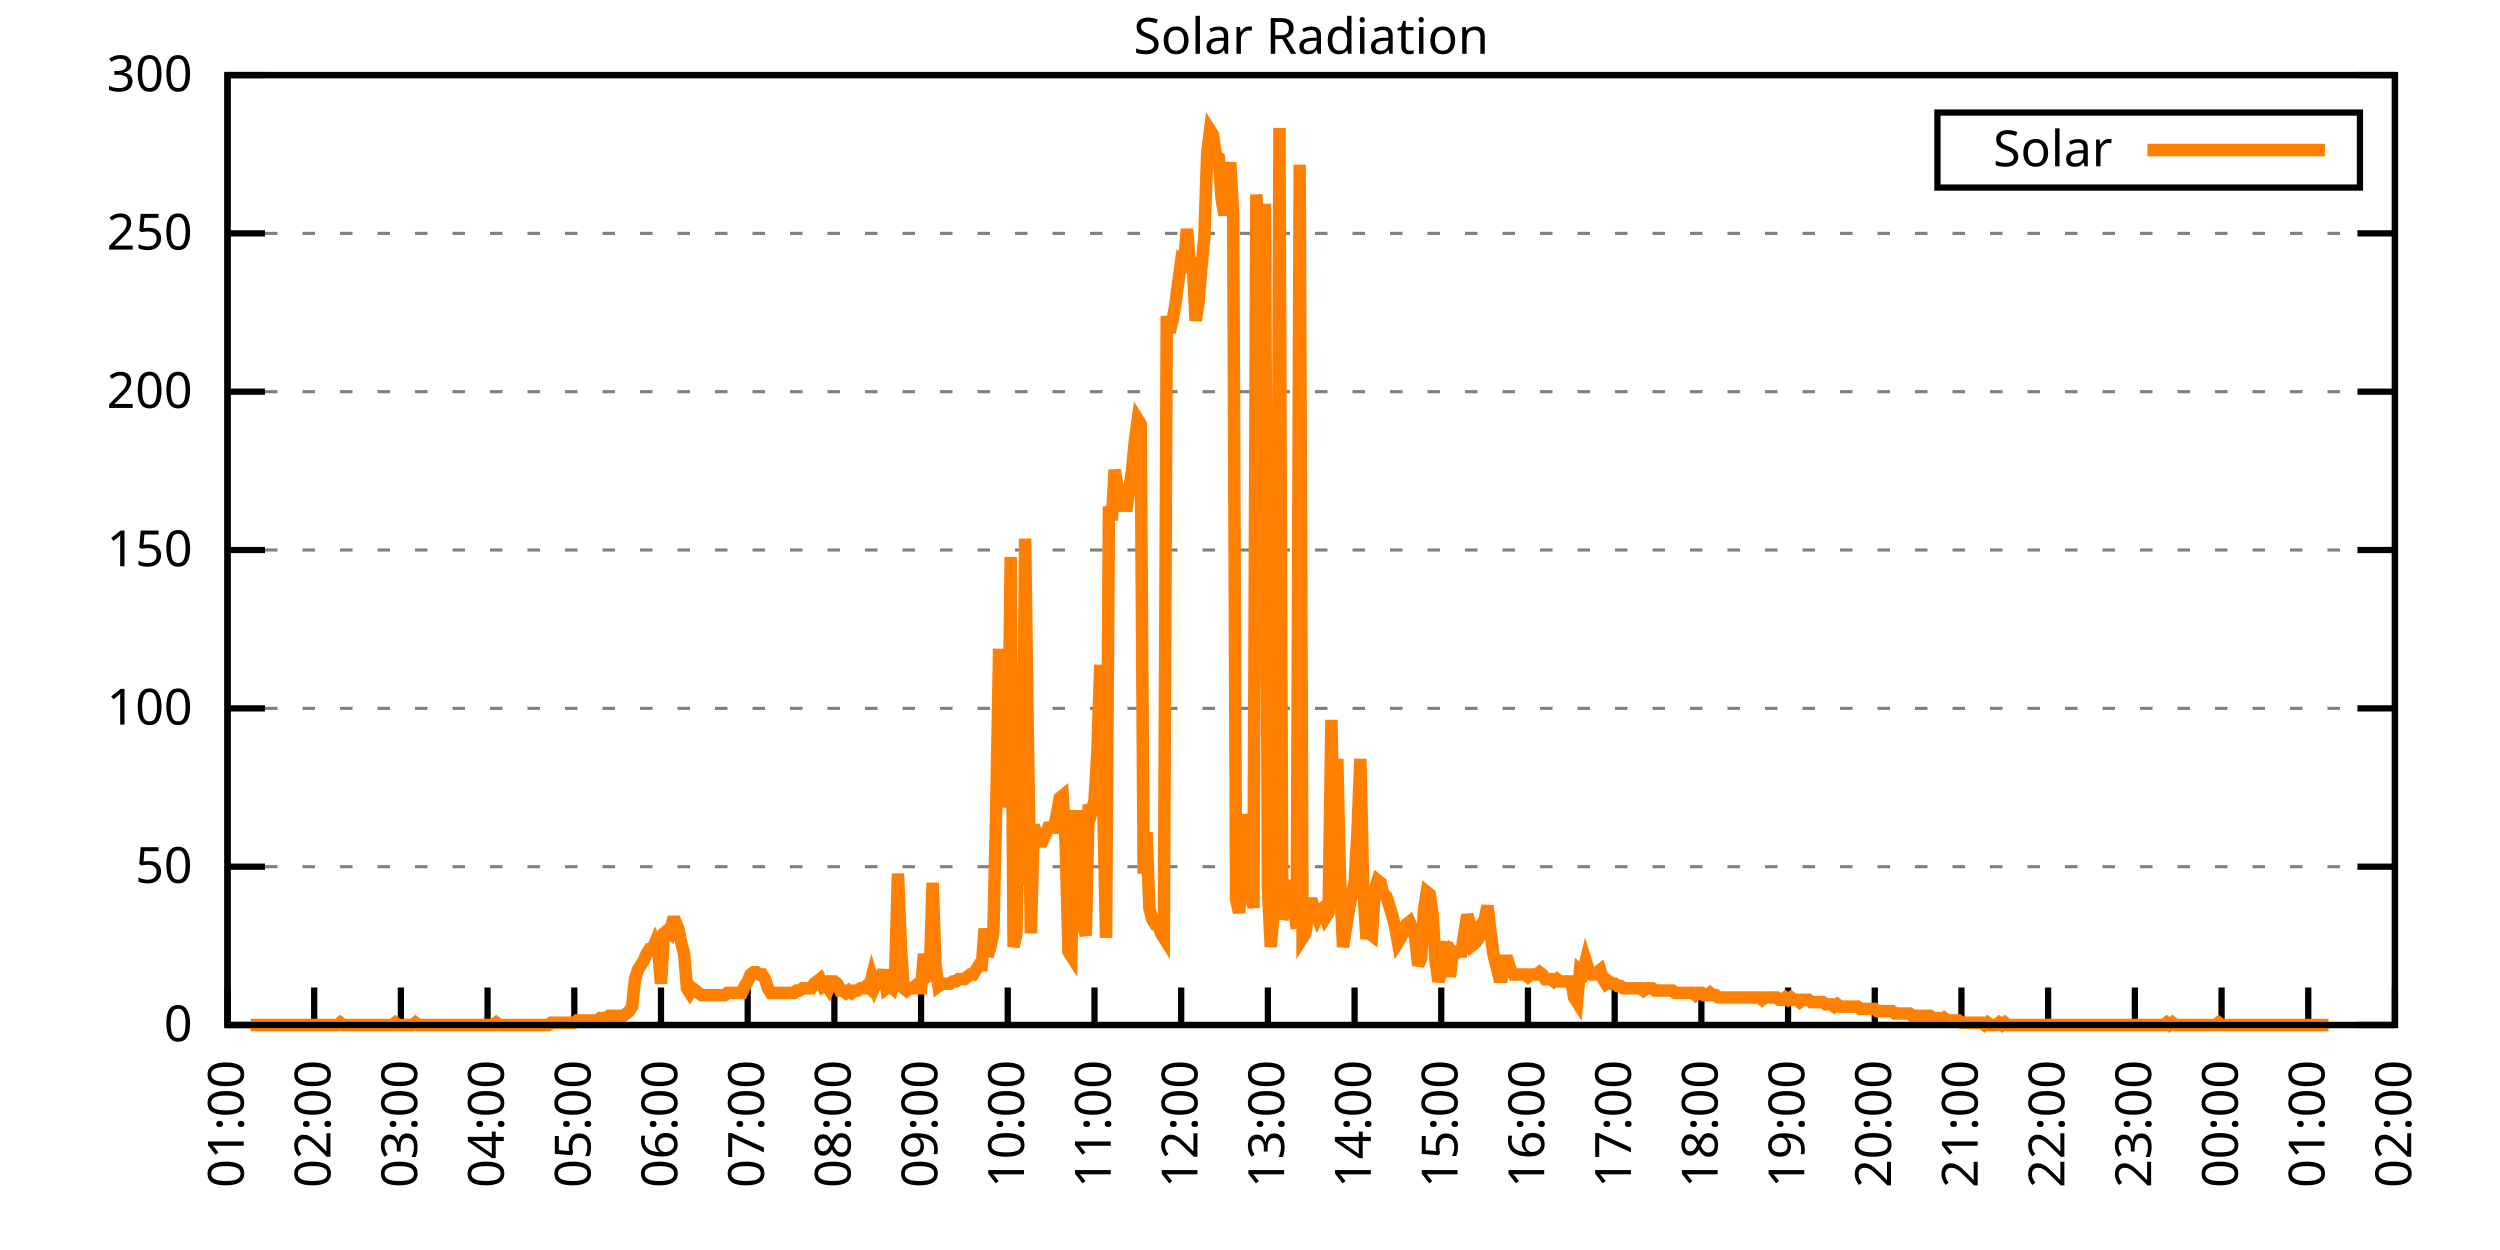
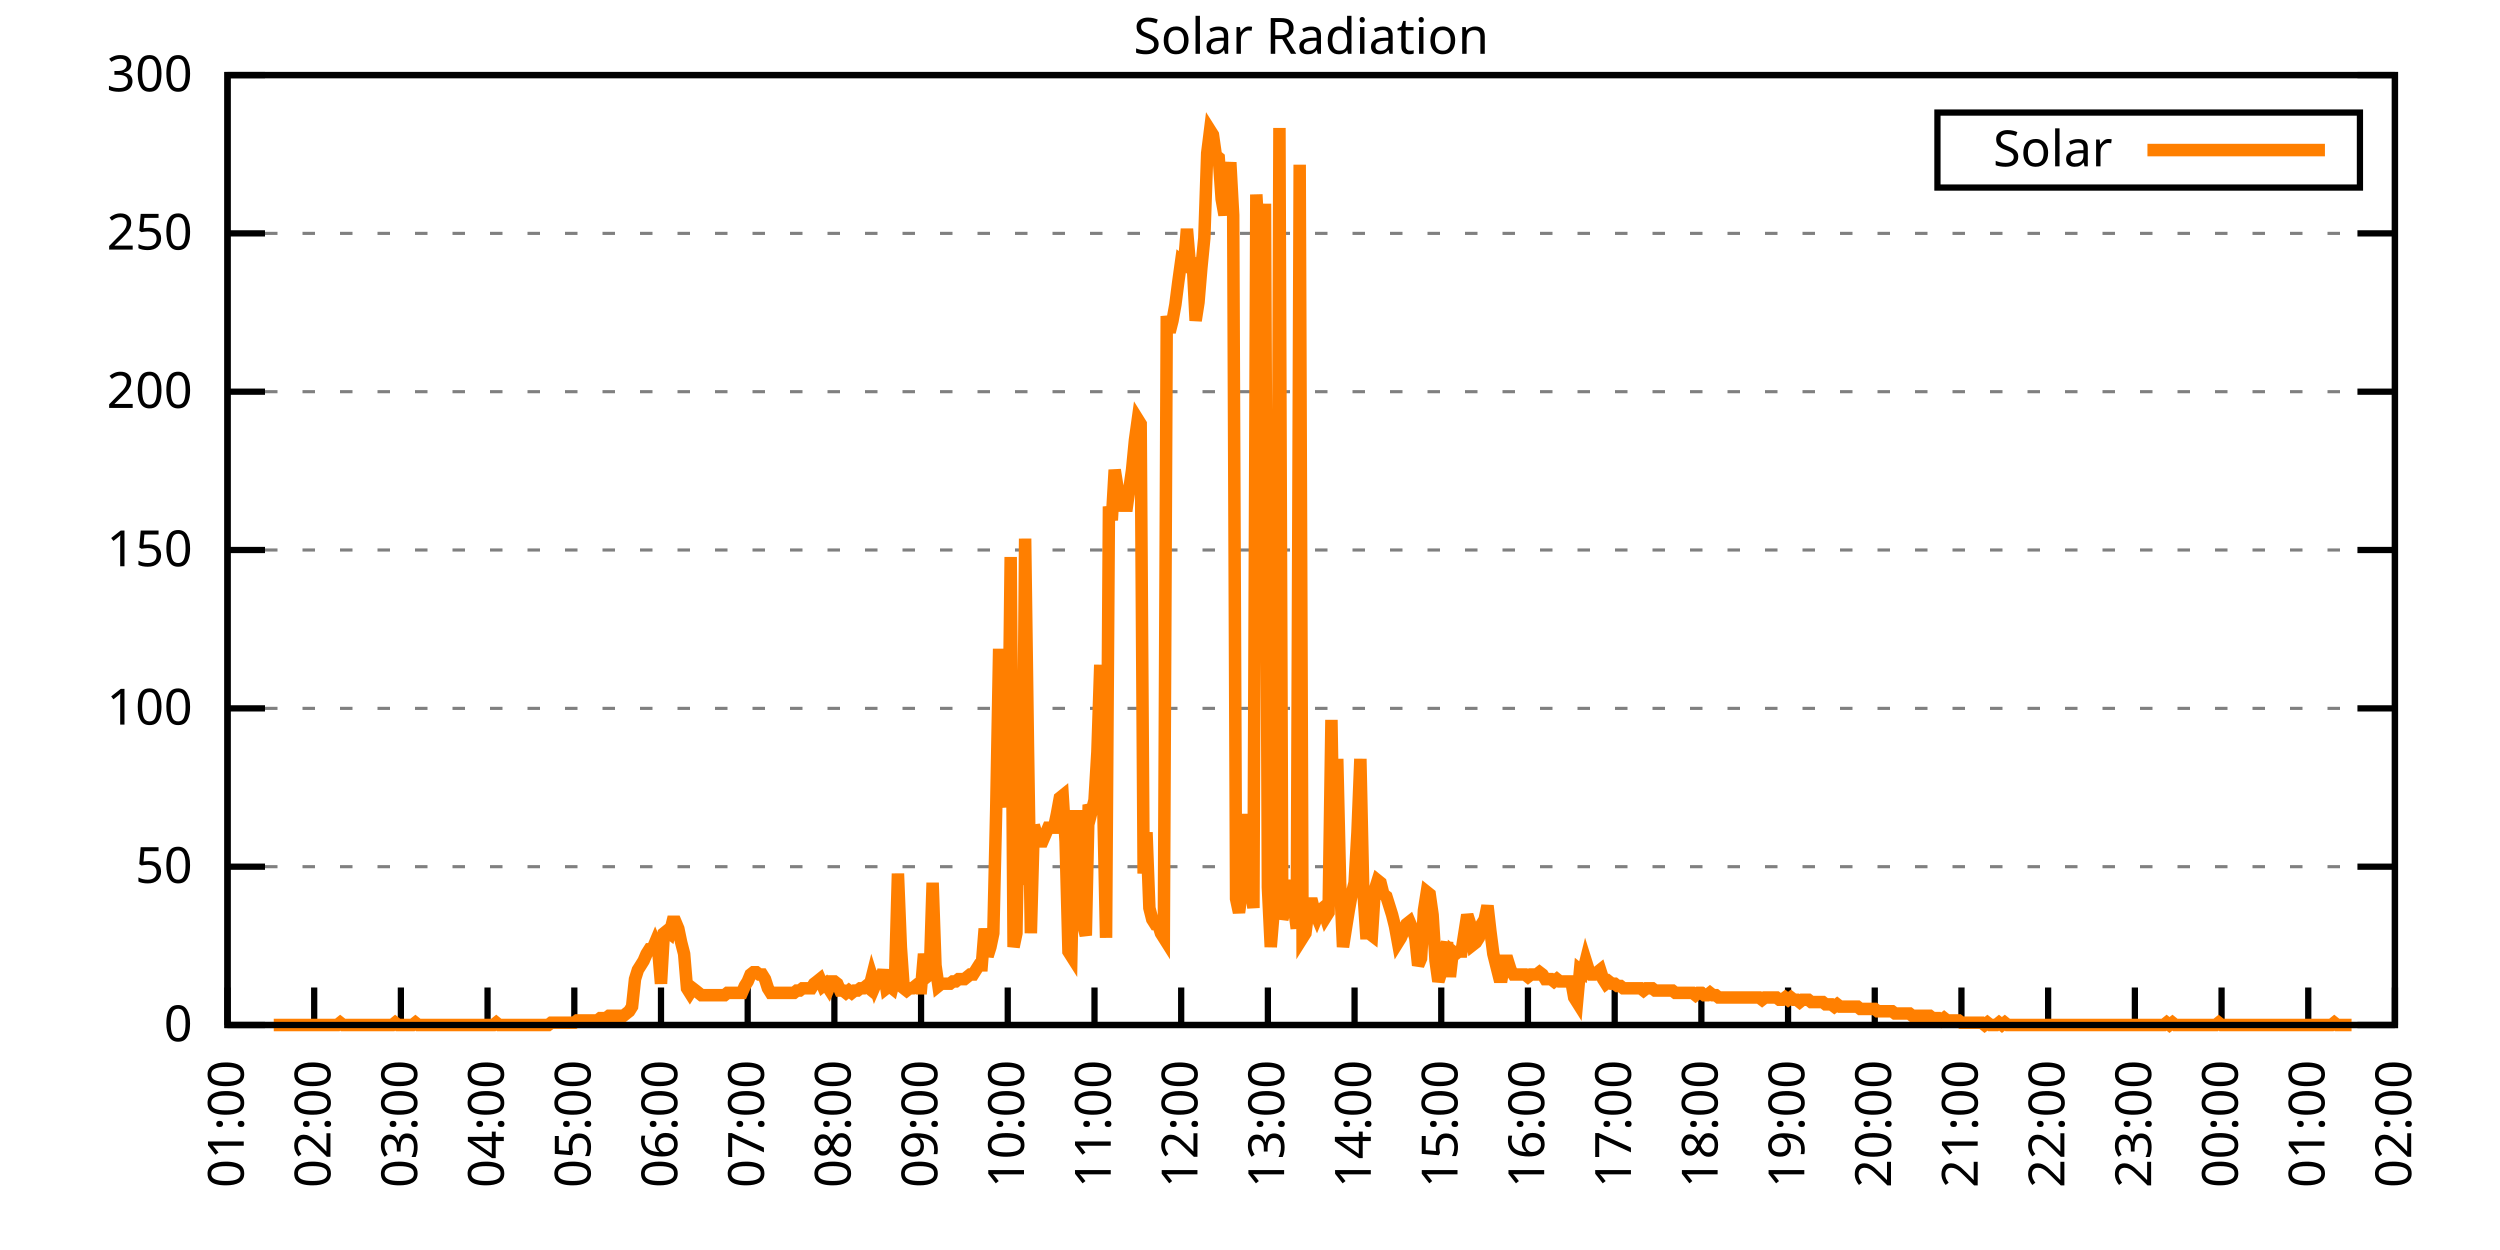
<svg xmlns="http://www.w3.org/2000/svg" xmlns:xlink="http://www.w3.org/1999/xlink" width="400" height="200" viewBox="0 0 400 200">
  <g id="gnuplot_canvas">
    <rect x="0" y="0" width="400" height="200" fill="none" />
    <defs>
      <circle id="gpDot" r="0.5" stroke-width="0.5" stroke="currentColor" />
      <path id="gpPt0" stroke-width="0.333" stroke="currentColor" d="M-1,0 h2 M0,-1 v2" />
      <path id="gpPt1" stroke-width="0.333" stroke="currentColor" d="M-1,-1 L1,1 M1,-1 L-1,1" />
      <path id="gpPt2" stroke-width="0.333" stroke="currentColor" d="M-1,0 L1,0 M0,-1 L0,1 M-1,-1 L1,1 M-1,1 L1,-1" />
      <rect id="gpPt3" stroke-width="0.333" stroke="currentColor" x="-1" y="-1" width="2" height="2" />
      <rect id="gpPt4" stroke-width="0.333" stroke="currentColor" fill="currentColor" x="-1" y="-1" width="2" height="2" />
      <circle id="gpPt5" stroke-width="0.333" stroke="currentColor" cx="0" cy="0" r="1" />
      <use xlink:href="#gpPt5" id="gpPt6" fill="currentColor" stroke="none" />
      <path id="gpPt7" stroke-width="0.333" stroke="currentColor" d="M0,-1.33 L-1.33,0.67 L1.33,0.67 z" />
      <use xlink:href="#gpPt7" id="gpPt8" fill="currentColor" stroke="none" />
      <use xlink:href="#gpPt7" id="gpPt9" stroke="currentColor" transform="rotate(180)" />
      <use xlink:href="#gpPt9" id="gpPt10" fill="currentColor" stroke="none" />
      <use xlink:href="#gpPt3" id="gpPt11" stroke="currentColor" transform="rotate(45)" />
      <use xlink:href="#gpPt11" id="gpPt12" fill="currentColor" stroke="none" />
      <path id="gpPt13" stroke-width="0.333" stroke="currentColor" d="M0,1.330 L1.265,0.411 L0.782,-1.067 L-0.782,-1.076 L-1.265,0.411 z" />
      <use xlink:href="#gpPt13" id="gpPt14" fill="currentColor" stroke="none" />
      <filter id="textbox" filterUnits="objectBoundingBox" x="0" y="0" height="1" width="1">
        <feFlood flood-color="white" flood-opacity="1" result="bgnd" />
        <feComposite in="SourceGraphic" in2="bgnd" operator="atop" />
      </filter>
      <filter id="greybox" filterUnits="objectBoundingBox" x="0" y="0" height="1" width="1">
        <feFlood flood-color="lightgrey" flood-opacity="1" result="grey" />
        <feComposite in="SourceGraphic" in2="grey" operator="atop" />
      </filter>
    </defs>
    <g fill="none" color="white" stroke="currentColor" stroke-width="1.00" stroke-linecap="butt" stroke-linejoin="miter">
</g>
    <g fill="none" color="black" stroke="currentColor" stroke-width="1.00" stroke-linecap="butt" stroke-linejoin="miter">
      <g stroke="none" shape-rendering="crispEdges">
        <polygon fill="rgb(255, 255, 255)" points="36.40,164.00 383.18,164.00 383.18,12.02 36.40,12.02 " />
      </g>
    </g>
    <g fill="none" color="black" stroke="currentColor" stroke-width="1.00" stroke-linecap="butt" stroke-linejoin="miter">
</g>
    <g fill="none" color="black" stroke="black" stroke-width="0.50" stroke-linecap="butt" stroke-linejoin="miter">
</g>
    <g fill="none" color="gray" stroke="currentColor" stroke-width="0.50" stroke-linecap="butt" stroke-linejoin="miter">
      <path stroke="gray" stroke-dasharray="2,4" class="gridline" d="M36.40,164.00 L383.19,164.00  " />
    </g>
    <g fill="none" color="gray" stroke="gray" stroke-width="1.00" stroke-linecap="butt" stroke-linejoin="miter">
</g>
    <g fill="none" color="black" stroke="currentColor" stroke-width="1.00" stroke-linecap="butt" stroke-linejoin="miter">
      <path stroke="black" d="M36.40,164.00 L42.40,164.00 M383.19,164.00 L377.19,164.00  " />
      <g transform="translate(30.80,166.60)" stroke="none" fill="black" font-family="Sans" font-size="8.00" text-anchor="end">
        <text>
          <tspan font-family="Sans"> 0</tspan>
        </text>
      </g>
    </g>
    <g fill="none" color="black" stroke="currentColor" stroke-width="1.00" stroke-linecap="butt" stroke-linejoin="miter">
</g>
    <g fill="none" color="black" stroke="black" stroke-width="0.50" stroke-linecap="butt" stroke-linejoin="miter">
</g>
    <g fill="none" color="gray" stroke="currentColor" stroke-width="0.50" stroke-linecap="butt" stroke-linejoin="miter">
      <path stroke="gray" stroke-dasharray="2,4" class="gridline" d="M36.40,138.67 L383.19,138.67  " />
    </g>
    <g fill="none" color="gray" stroke="gray" stroke-width="1.00" stroke-linecap="butt" stroke-linejoin="miter">
</g>
    <g fill="none" color="black" stroke="currentColor" stroke-width="1.00" stroke-linecap="butt" stroke-linejoin="miter">
      <path stroke="black" d="M36.40,138.67 L42.40,138.67 M383.19,138.67 L377.19,138.67  " />
      <g transform="translate(30.80,141.27)" stroke="none" fill="black" font-family="Sans" font-size="8.00" text-anchor="end">
        <text>
          <tspan font-family="Sans"> 50</tspan>
        </text>
      </g>
    </g>
    <g fill="none" color="black" stroke="currentColor" stroke-width="1.00" stroke-linecap="butt" stroke-linejoin="miter">
</g>
    <g fill="none" color="black" stroke="black" stroke-width="0.50" stroke-linecap="butt" stroke-linejoin="miter">
</g>
    <g fill="none" color="gray" stroke="currentColor" stroke-width="0.50" stroke-linecap="butt" stroke-linejoin="miter">
      <path stroke="gray" stroke-dasharray="2,4" class="gridline" d="M36.40,113.34 L383.19,113.34  " />
    </g>
    <g fill="none" color="gray" stroke="gray" stroke-width="1.00" stroke-linecap="butt" stroke-linejoin="miter">
</g>
    <g fill="none" color="black" stroke="currentColor" stroke-width="1.00" stroke-linecap="butt" stroke-linejoin="miter">
      <path stroke="black" d="M36.40,113.34 L42.40,113.34 M383.19,113.34 L377.19,113.34  " />
      <g transform="translate(30.80,115.94)" stroke="none" fill="black" font-family="Sans" font-size="8.00" text-anchor="end">
        <text>
          <tspan font-family="Sans"> 100</tspan>
        </text>
      </g>
    </g>
    <g fill="none" color="black" stroke="currentColor" stroke-width="1.00" stroke-linecap="butt" stroke-linejoin="miter">
</g>
    <g fill="none" color="black" stroke="black" stroke-width="0.50" stroke-linecap="butt" stroke-linejoin="miter">
</g>
    <g fill="none" color="gray" stroke="currentColor" stroke-width="0.50" stroke-linecap="butt" stroke-linejoin="miter">
      <path stroke="gray" stroke-dasharray="2,4" class="gridline" d="M36.40,88.00 L383.19,88.00  " />
    </g>
    <g fill="none" color="gray" stroke="gray" stroke-width="1.00" stroke-linecap="butt" stroke-linejoin="miter">
</g>
    <g fill="none" color="black" stroke="currentColor" stroke-width="1.00" stroke-linecap="butt" stroke-linejoin="miter">
      <path stroke="black" d="M36.40,88.00 L42.40,88.00 M383.19,88.00 L377.19,88.00  " />
      <g transform="translate(30.80,90.60)" stroke="none" fill="black" font-family="Sans" font-size="8.00" text-anchor="end">
        <text>
          <tspan font-family="Sans"> 150</tspan>
        </text>
      </g>
    </g>
    <g fill="none" color="black" stroke="currentColor" stroke-width="1.00" stroke-linecap="butt" stroke-linejoin="miter">
</g>
    <g fill="none" color="black" stroke="black" stroke-width="0.50" stroke-linecap="butt" stroke-linejoin="miter">
</g>
    <g fill="none" color="gray" stroke="currentColor" stroke-width="0.50" stroke-linecap="butt" stroke-linejoin="miter">
      <path stroke="gray" stroke-dasharray="2,4" class="gridline" d="M36.40,62.67 L383.19,62.67  " />
    </g>
    <g fill="none" color="gray" stroke="gray" stroke-width="1.00" stroke-linecap="butt" stroke-linejoin="miter">
</g>
    <g fill="none" color="black" stroke="currentColor" stroke-width="1.00" stroke-linecap="butt" stroke-linejoin="miter">
      <path stroke="black" d="M36.40,62.67 L42.40,62.67 M383.19,62.67 L377.19,62.67  " />
      <g transform="translate(30.80,65.27)" stroke="none" fill="black" font-family="Sans" font-size="8.00" text-anchor="end">
        <text>
          <tspan font-family="Sans"> 200</tspan>
        </text>
      </g>
    </g>
    <g fill="none" color="black" stroke="currentColor" stroke-width="1.00" stroke-linecap="butt" stroke-linejoin="miter">
</g>
    <g fill="none" color="black" stroke="black" stroke-width="0.50" stroke-linecap="butt" stroke-linejoin="miter">
</g>
    <g fill="none" color="gray" stroke="currentColor" stroke-width="0.50" stroke-linecap="butt" stroke-linejoin="miter">
      <path stroke="gray" stroke-dasharray="2,4" class="gridline" d="M36.40,37.34 L383.19,37.34  " />
    </g>
    <g fill="none" color="gray" stroke="gray" stroke-width="1.00" stroke-linecap="butt" stroke-linejoin="miter">
</g>
    <g fill="none" color="black" stroke="currentColor" stroke-width="1.00" stroke-linecap="butt" stroke-linejoin="miter">
      <path stroke="black" d="M36.40,37.34 L42.40,37.34 M383.19,37.34 L377.19,37.34  " />
      <g transform="translate(30.80,39.94)" stroke="none" fill="black" font-family="Sans" font-size="8.00" text-anchor="end">
        <text>
          <tspan font-family="Sans"> 250</tspan>
        </text>
      </g>
    </g>
    <g fill="none" color="black" stroke="currentColor" stroke-width="1.00" stroke-linecap="butt" stroke-linejoin="miter">
</g>
    <g fill="none" color="black" stroke="black" stroke-width="0.50" stroke-linecap="butt" stroke-linejoin="miter">
</g>
    <g fill="none" color="gray" stroke="currentColor" stroke-width="0.50" stroke-linecap="butt" stroke-linejoin="miter">
      <path stroke="gray" stroke-dasharray="2,4" class="gridline" d="M36.40,12.01 L383.19,12.01  " />
    </g>
    <g fill="none" color="gray" stroke="gray" stroke-width="1.00" stroke-linecap="butt" stroke-linejoin="miter">
</g>
    <g fill="none" color="black" stroke="currentColor" stroke-width="1.00" stroke-linecap="butt" stroke-linejoin="miter">
      <path stroke="black" d="M36.40,12.01 L42.40,12.01 M383.19,12.01 L377.19,12.01  " />
      <g transform="translate(30.80,14.61)" stroke="none" fill="black" font-family="Sans" font-size="8.00" text-anchor="end">
        <text>
          <tspan font-family="Sans"> 300</tspan>
        </text>
      </g>
    </g>
    <g fill="none" color="black" stroke="currentColor" stroke-width="1.00" stroke-linecap="butt" stroke-linejoin="miter">
      <path stroke="black" d="M36.40,164.00 L36.40,158.00  " />
      <g transform="translate(39.00,169.60) rotate(270.00)" stroke="none" fill="black" font-family="Sans" font-size="8.00" text-anchor="end">
        <text>
          <tspan font-family="Sans">01:00</tspan>
        </text>
      </g>
    </g>
    <g fill="none" color="black" stroke="currentColor" stroke-width="1.00" stroke-linecap="butt" stroke-linejoin="miter">
      <path stroke="black" d="M50.27,164.00 L50.27,158.00  " />
      <g transform="translate(52.87,169.60) rotate(270.00)" stroke="none" fill="black" font-family="Sans" font-size="8.00" text-anchor="end">
        <text>
          <tspan font-family="Sans">02:00</tspan>
        </text>
      </g>
    </g>
    <g fill="none" color="black" stroke="currentColor" stroke-width="1.00" stroke-linecap="butt" stroke-linejoin="miter">
      <path stroke="black" d="M64.14,164.00 L64.14,158.00  " />
      <g transform="translate(66.74,169.60) rotate(270.00)" stroke="none" fill="black" font-family="Sans" font-size="8.00" text-anchor="end">
        <text>
          <tspan font-family="Sans">03:00</tspan>
        </text>
      </g>
    </g>
    <g fill="none" color="black" stroke="currentColor" stroke-width="1.00" stroke-linecap="butt" stroke-linejoin="miter">
      <path stroke="black" d="M78.01,164.00 L78.01,158.00  " />
      <g transform="translate(80.61,169.60) rotate(270.00)" stroke="none" fill="black" font-family="Sans" font-size="8.00" text-anchor="end">
        <text>
          <tspan font-family="Sans">04:00</tspan>
        </text>
      </g>
    </g>
    <g fill="none" color="black" stroke="currentColor" stroke-width="1.00" stroke-linecap="butt" stroke-linejoin="miter">
      <path stroke="black" d="M91.89,164.00 L91.89,158.00  " />
      <g transform="translate(94.49,169.60) rotate(270.00)" stroke="none" fill="black" font-family="Sans" font-size="8.00" text-anchor="end">
        <text>
          <tspan font-family="Sans">05:00</tspan>
        </text>
      </g>
    </g>
    <g fill="none" color="black" stroke="currentColor" stroke-width="1.00" stroke-linecap="butt" stroke-linejoin="miter">
      <path stroke="black" d="M105.76,164.00 L105.76,158.00  " />
      <g transform="translate(108.36,169.60) rotate(270.00)" stroke="none" fill="black" font-family="Sans" font-size="8.00" text-anchor="end">
        <text>
          <tspan font-family="Sans">06:00</tspan>
        </text>
      </g>
    </g>
    <g fill="none" color="black" stroke="currentColor" stroke-width="1.00" stroke-linecap="butt" stroke-linejoin="miter">
      <path stroke="black" d="M119.63,164.00 L119.63,158.00  " />
      <g transform="translate(122.23,169.60) rotate(270.00)" stroke="none" fill="black" font-family="Sans" font-size="8.00" text-anchor="end">
        <text>
          <tspan font-family="Sans">07:00</tspan>
        </text>
      </g>
    </g>
    <g fill="none" color="black" stroke="currentColor" stroke-width="1.00" stroke-linecap="butt" stroke-linejoin="miter">
      <path stroke="black" d="M133.50,164.00 L133.50,158.00  " />
      <g transform="translate(136.10,169.60) rotate(270.00)" stroke="none" fill="black" font-family="Sans" font-size="8.00" text-anchor="end">
        <text>
          <tspan font-family="Sans">08:00</tspan>
        </text>
      </g>
    </g>
    <g fill="none" color="black" stroke="currentColor" stroke-width="1.00" stroke-linecap="butt" stroke-linejoin="miter">
      <path stroke="black" d="M147.37,164.00 L147.37,158.00  " />
      <g transform="translate(149.97,169.60) rotate(270.00)" stroke="none" fill="black" font-family="Sans" font-size="8.00" text-anchor="end">
        <text>
          <tspan font-family="Sans">09:00</tspan>
        </text>
      </g>
    </g>
    <g fill="none" color="black" stroke="currentColor" stroke-width="1.00" stroke-linecap="butt" stroke-linejoin="miter">
      <path stroke="black" d="M161.24,164.00 L161.24,158.00  " />
      <g transform="translate(163.84,169.60) rotate(270.00)" stroke="none" fill="black" font-family="Sans" font-size="8.00" text-anchor="end">
        <text>
          <tspan font-family="Sans">10:00</tspan>
        </text>
      </g>
    </g>
    <g fill="none" color="black" stroke="currentColor" stroke-width="1.00" stroke-linecap="butt" stroke-linejoin="miter">
      <path stroke="black" d="M175.12,164.00 L175.12,158.00  " />
      <g transform="translate(177.72,169.60) rotate(270.00)" stroke="none" fill="black" font-family="Sans" font-size="8.00" text-anchor="end">
        <text>
          <tspan font-family="Sans">11:00</tspan>
        </text>
      </g>
    </g>
    <g fill="none" color="black" stroke="currentColor" stroke-width="1.00" stroke-linecap="butt" stroke-linejoin="miter">
      <path stroke="black" d="M188.99,164.00 L188.99,158.00  " />
      <g transform="translate(191.59,169.60) rotate(270.00)" stroke="none" fill="black" font-family="Sans" font-size="8.00" text-anchor="end">
        <text>
          <tspan font-family="Sans">12:00</tspan>
        </text>
      </g>
    </g>
    <g fill="none" color="black" stroke="currentColor" stroke-width="1.00" stroke-linecap="butt" stroke-linejoin="miter">
      <path stroke="black" d="M202.86,164.00 L202.86,158.00  " />
      <g transform="translate(205.46,169.60) rotate(270.00)" stroke="none" fill="black" font-family="Sans" font-size="8.00" text-anchor="end">
        <text>
          <tspan font-family="Sans">13:00</tspan>
        </text>
      </g>
    </g>
    <g fill="none" color="black" stroke="currentColor" stroke-width="1.00" stroke-linecap="butt" stroke-linejoin="miter">
      <path stroke="black" d="M216.73,164.00 L216.73,158.00  " />
      <g transform="translate(219.33,169.60) rotate(270.00)" stroke="none" fill="black" font-family="Sans" font-size="8.00" text-anchor="end">
        <text>
          <tspan font-family="Sans">14:00</tspan>
        </text>
      </g>
    </g>
    <g fill="none" color="black" stroke="currentColor" stroke-width="1.00" stroke-linecap="butt" stroke-linejoin="miter">
      <path stroke="black" d="M230.60,164.00 L230.60,158.00  " />
      <g transform="translate(233.20,169.60) rotate(270.00)" stroke="none" fill="black" font-family="Sans" font-size="8.00" text-anchor="end">
        <text>
          <tspan font-family="Sans">15:00</tspan>
        </text>
      </g>
    </g>
    <g fill="none" color="black" stroke="currentColor" stroke-width="1.00" stroke-linecap="butt" stroke-linejoin="miter">
      <path stroke="black" d="M244.47,164.00 L244.47,158.00  " />
      <g transform="translate(247.07,169.60) rotate(270.00)" stroke="none" fill="black" font-family="Sans" font-size="8.00" text-anchor="end">
        <text>
          <tspan font-family="Sans">16:00</tspan>
        </text>
      </g>
    </g>
    <g fill="none" color="black" stroke="currentColor" stroke-width="1.00" stroke-linecap="butt" stroke-linejoin="miter">
      <path stroke="black" d="M258.35,164.00 L258.35,158.00  " />
      <g transform="translate(260.95,169.60) rotate(270.00)" stroke="none" fill="black" font-family="Sans" font-size="8.00" text-anchor="end">
        <text>
          <tspan font-family="Sans">17:00</tspan>
        </text>
      </g>
    </g>
    <g fill="none" color="black" stroke="currentColor" stroke-width="1.00" stroke-linecap="butt" stroke-linejoin="miter">
      <path stroke="black" d="M272.22,164.00 L272.22,158.00  " />
      <g transform="translate(274.82,169.60) rotate(270.00)" stroke="none" fill="black" font-family="Sans" font-size="8.00" text-anchor="end">
        <text>
          <tspan font-family="Sans">18:00</tspan>
        </text>
      </g>
    </g>
    <g fill="none" color="black" stroke="currentColor" stroke-width="1.00" stroke-linecap="butt" stroke-linejoin="miter">
      <path stroke="black" d="M286.09,164.00 L286.09,158.00  " />
      <g transform="translate(288.69,169.60) rotate(270.00)" stroke="none" fill="black" font-family="Sans" font-size="8.00" text-anchor="end">
        <text>
          <tspan font-family="Sans">19:00</tspan>
        </text>
      </g>
    </g>
    <g fill="none" color="black" stroke="currentColor" stroke-width="1.00" stroke-linecap="butt" stroke-linejoin="miter">
      <path stroke="black" d="M299.96,164.00 L299.96,158.00  " />
      <g transform="translate(302.56,169.60) rotate(270.00)" stroke="none" fill="black" font-family="Sans" font-size="8.00" text-anchor="end">
        <text>
          <tspan font-family="Sans">20:00</tspan>
        </text>
      </g>
    </g>
    <g fill="none" color="black" stroke="currentColor" stroke-width="1.00" stroke-linecap="butt" stroke-linejoin="miter">
      <path stroke="black" d="M313.83,164.00 L313.83,158.00  " />
      <g transform="translate(316.43,169.60) rotate(270.00)" stroke="none" fill="black" font-family="Sans" font-size="8.00" text-anchor="end">
        <text>
          <tspan font-family="Sans">21:00</tspan>
        </text>
      </g>
    </g>
    <g fill="none" color="black" stroke="currentColor" stroke-width="1.00" stroke-linecap="butt" stroke-linejoin="miter">
      <path stroke="black" d="M327.70,164.00 L327.70,158.00  " />
      <g transform="translate(330.30,169.60) rotate(270.00)" stroke="none" fill="black" font-family="Sans" font-size="8.00" text-anchor="end">
        <text>
          <tspan font-family="Sans">22:00</tspan>
        </text>
      </g>
    </g>
    <g fill="none" color="black" stroke="currentColor" stroke-width="1.00" stroke-linecap="butt" stroke-linejoin="miter">
      <path stroke="black" d="M341.58,164.00 L341.58,158.00  " />
      <g transform="translate(344.18,169.60) rotate(270.00)" stroke="none" fill="black" font-family="Sans" font-size="8.00" text-anchor="end">
        <text>
          <tspan font-family="Sans">23:00</tspan>
        </text>
      </g>
    </g>
    <g fill="none" color="black" stroke="currentColor" stroke-width="1.00" stroke-linecap="butt" stroke-linejoin="miter">
      <path stroke="black" d="M355.45,164.00 L355.45,158.00  " />
      <g transform="translate(358.05,169.60) rotate(270.00)" stroke="none" fill="black" font-family="Sans" font-size="8.00" text-anchor="end">
        <text>
          <tspan font-family="Sans">00:00</tspan>
        </text>
      </g>
    </g>
    <g fill="none" color="black" stroke="currentColor" stroke-width="1.00" stroke-linecap="butt" stroke-linejoin="miter">
      <path stroke="black" d="M369.32,164.00 L369.32,158.00  " />
      <g transform="translate(371.92,169.60) rotate(270.00)" stroke="none" fill="black" font-family="Sans" font-size="8.00" text-anchor="end">
        <text>
          <tspan font-family="Sans">01:00</tspan>
        </text>
      </g>
    </g>
    <g fill="none" color="black" stroke="currentColor" stroke-width="1.00" stroke-linecap="butt" stroke-linejoin="miter">
      <path stroke="black" d="M383.19,164.00 L383.19,158.00  " />
      <g transform="translate(385.79,169.60) rotate(270.00)" stroke="none" fill="black" font-family="Sans" font-size="8.00" text-anchor="end">
        <text>
          <tspan font-family="Sans">02:00</tspan>
        </text>
      </g>
    </g>
    <g fill="none" color="black" stroke="currentColor" stroke-width="1.00" stroke-linecap="butt" stroke-linejoin="miter">
</g>
    <g fill="none" color="black" stroke="currentColor" stroke-width="1.00" stroke-linecap="butt" stroke-linejoin="miter">
      <path stroke="black" d="M36.40,12.01 L36.40,164.00 L383.19,164.00 L383.19,12.01 L36.40,12.01 Z  " />
    </g>
    <g fill="none" color="black" stroke="currentColor" stroke-width="1.00" stroke-linecap="butt" stroke-linejoin="miter">
</g>
    <g fill="none" color="black" stroke="currentColor" stroke-width="1.00" stroke-linecap="butt" stroke-linejoin="miter">
      <path stroke="black" d="M309.99,30.01 L309.99,18.01 L377.59,18.01 L377.59,30.01 L309.99,30.01 Z  " />
    </g>
    <g id="Solar_Radiation_plot_1">
      <g fill="none" color="white" stroke="black" stroke-width="2.00" stroke-linecap="butt" stroke-linejoin="miter">
</g>
      <g fill="none" color="black" stroke="currentColor" stroke-width="2.00" stroke-linecap="butt" stroke-linejoin="miter">
        <g transform="translate(337.99,26.61)" stroke="none" fill="black" font-family="Sans" font-size="8.00" text-anchor="end">
          <text>
            <tspan font-family="Sans">Solar</tspan>
          </text>
        </g>
      </g>
      <g fill="none" color="black" stroke="currentColor" stroke-width="2.00" stroke-linecap="butt" stroke-linejoin="miter">
-         <path stroke="rgb(255, 127,   0)" d="M343.59,24.01 L371.99,24.01 M40.10,164.00 L40.56,164.00 L41.02,164.00 L41.49,164.00 L41.95,164.00 L42.41,164.00   L42.87,164.00 L43.34,164.00 L43.80,164.00 L44.26,164.00 L44.72,164.00 L45.19,164.00 L45.65,164.00 L46.11,164.00   L46.57,164.00 L47.03,164.00 L47.50,164.00 L47.96,164.00 L48.42,164.00 L48.88,164.00 L49.35,164.00 L49.81,164.00   L50.27,164.00 L50.73,164.00 L51.20,164.00 L51.66,164.00 L52.12,164.00 L52.58,164.00 L53.05,164.00 L53.51,164.00   L53.97,164.00 L54.43,163.63 L54.90,164.00 L55.36,164.00 L55.82,164.00 L56.28,164.00 L56.75,164.00 L57.21,164.00   L57.67,164.00 L58.13,164.00 L58.59,164.00 L59.06,164.00 L59.52,164.00 L59.98,164.00 L60.44,164.00 L60.91,164.00   L61.37,164.00 L61.83,164.00 L62.29,164.00 L62.76,164.00 L63.22,163.63 L63.68,164.00 L64.14,164.00 L64.61,164.00   L65.07,164.00 L65.53,164.00 L65.99,164.00 L66.46,163.63 L66.92,164.00 L67.38,164.00 L67.84,164.00 L68.30,164.00   L68.77,164.00 L69.23,164.00 L69.69,164.00 L70.15,164.00 L70.62,164.00 L71.08,164.00 L71.54,164.00 L72.00,164.00   L72.47,164.00 L72.93,164.00 L73.39,164.00 L73.85,164.00 L74.32,164.00 L74.78,164.00 L75.24,164.00 L75.70,164.00   L76.17,164.00 L76.63,164.00 L77.09,164.00 L77.55,164.00 L78.01,164.00 L78.48,164.00 L78.94,164.00 L79.40,163.63   L79.86,164.00 L80.33,164.00 L80.79,164.00 L81.25,164.00 L81.71,164.00 L82.18,164.00 L82.64,164.00 L83.10,164.00   L83.56,164.00 L84.03,164.00 L84.49,164.00 L84.95,164.00 L85.41,164.00 L85.88,164.00 L86.34,164.00 L86.80,164.00   L87.26,164.00 L87.72,164.00 L88.19,163.63 L88.65,163.63 L89.11,163.63 L89.57,163.63 L90.04,163.63 L90.50,163.63   L90.96,163.63 L91.42,163.63 L91.89,163.63 L92.35,163.27 L92.81,163.27 L93.27,163.27 L93.74,163.27 L94.20,163.27   L94.66,163.27 L95.12,163.27 L95.59,163.27 L96.05,162.90 L96.51,162.90 L96.97,162.90 L97.44,162.53 L97.90,162.53   L98.36,162.53 L98.82,162.53 L99.28,162.53 L99.75,162.53 L100.21,162.16 L100.67,161.80 L101.13,161.06 L101.60,156.66   L102.06,155.19 L102.52,154.46 L102.98,153.72 L103.45,152.62 L103.91,151.89 L104.37,151.89 L104.83,150.79 L105.30,151.89   L105.76,157.39 L106.22,149.32 L106.68,148.95 L107.15,149.32 L107.61,147.48 L108.07,147.48 L108.53,148.58 L108.99,150.79   L109.46,152.62 L109.92,158.13 L110.38,158.86 L110.84,158.13 L111.31,158.49 L111.77,158.86 L112.23,159.23 L112.69,159.23   L113.16,159.23 L113.62,159.23 L114.08,159.23 L114.54,159.23 L115.01,159.23 L115.47,159.23 L115.93,159.23 L116.39,158.86   L116.86,158.86 L117.32,158.86 L117.78,158.86 L118.24,158.86 L118.70,158.86 L119.17,157.76 L119.63,157.03 L120.09,155.92   L120.55,155.56 L121.02,155.56 L121.48,155.92 L121.94,155.92 L122.40,156.66 L122.87,158.13 L123.33,158.86 L123.79,158.86   L124.25,158.86 L124.72,158.86 L125.18,158.86 L125.64,158.86 L126.10,158.86 L126.57,158.86 L127.03,158.86 L127.49,158.49   L127.95,158.49 L128.41,158.13 L128.88,158.13 L129.34,158.13 L129.80,158.13 L130.26,157.39 L130.73,157.03 L131.19,156.66   L131.65,157.76 L132.11,157.39 L132.58,158.13 L133.04,157.03 L133.50,157.03 L133.96,157.39 L134.43,158.49 L134.89,158.49   L135.35,158.86 L135.81,158.49 L136.28,158.86 L136.74,158.49 L137.20,158.49 L137.66,158.13 L138.13,158.13 L138.59,157.76   L139.05,158.13 L139.51,156.29 L139.97,157.76 L140.44,156.66 L140.90,157.03 L141.36,155.19 L141.82,158.13 L142.29,157.76   L142.75,158.13 L143.21,156.29 L143.67,139.77 L144.14,151.52 L144.60,158.13 L145.06,158.49 L145.52,158.13 L145.99,158.13   L146.45,157.76 L146.91,158.13 L147.37,158.13 L147.84,152.62 L148.30,156.29 L148.76,155.92 L149.22,141.24 L149.68,154.46   L150.15,157.76 L150.61,157.39 L151.07,157.39 L151.53,157.39 L152.00,157.39 L152.46,157.03 L152.92,157.03 L153.38,156.66   L153.85,156.66 L154.31,156.66 L154.77,156.29 L155.23,155.92 L155.70,155.92 L156.16,155.19 L156.62,154.46 L157.08,154.46   L157.55,148.58 L158.01,152.99 L158.47,151.52 L158.93,149.32 L159.39,129.49 L159.86,103.80 L160.32,128.03 L160.78,125.82   L161.24,129.13 L161.71,89.12 L162.17,151.52 L162.63,149.32 L163.09,122.52 L163.56,141.61 L164.02,86.18 L164.48,119.58   L164.94,149.32 L165.41,132.06 L165.87,133.53 L166.33,134.63 L166.79,134.63 L167.26,133.53 L167.72,132.43 L168.18,132.43   L168.64,132.43 L169.10,130.23 L169.57,127.66 L170.03,127.29 L170.49,134.63 L170.95,152.25 L171.42,152.99 L171.88,130.60   L172.34,130.60 L172.80,137.57 L173.27,147.85 L173.73,149.68 L174.19,128.76 L174.65,129.86 L175.12,128.03 L175.58,120.32   L176.04,106.37 L176.50,128.03 L176.97,150.05 L177.43,81.04 L177.89,83.24 L178.35,75.17 L178.82,78.10 L179.28,81.78   L179.74,78.10 L180.20,81.78 L180.66,78.47 L181.13,75.17 L181.59,70.40 L182.05,67.09 L182.51,67.83 L182.98,139.77   L183.44,133.17 L183.90,145.28 L184.36,147.11 L184.83,147.85 L185.29,147.85 L185.75,149.32 L186.21,150.05 L186.68,50.57   L187.14,53.14 L187.60,51.31 L188.06,48.74 L188.53,45.07 L188.99,41.76 L189.45,42.13 L189.91,36.63 L190.37,42.13   L190.84,42.13 L191.30,51.31 L191.76,48.37 L192.22,42.87 L192.69,38.09 L193.15,24.51 L193.61,20.84 L194.07,21.57   L194.54,24.88 L195.00,25.25 L195.46,31.85 L195.92,34.42 L196.39,29.65 L196.85,25.98 L197.31,34.42 L197.77,143.81   L198.24,146.01 L198.70,142.71 L199.16,130.23 L199.62,143.44 L200.08,141.24 L200.55,145.28 L201.01,31.12 L201.47,39.19   L201.93,70.03 L202.40,32.59 L202.86,141.98 L203.32,151.52 L203.78,146.01 L204.25,141.98 L204.71,20.47 L205.17,147.11   L205.63,145.28 L206.10,143.44 L206.56,140.87 L207.02,144.91 L207.48,148.58 L207.95,26.35 L208.41,150.05 L208.87,149.32   L209.33,145.65 L209.80,143.81 L210.26,145.65 L210.72,146.75 L211.18,145.65 L211.64,145.28 L212.11,146.75 L212.57,146.01   L213.03,115.18 L213.49,142.71 L213.96,121.42 L214.42,141.24 L214.88,151.52 L215.34,148.58 L215.81,145.65 L216.27,143.08   L216.73,141.24 L217.19,133.17 L217.66,121.42 L218.12,142.34 L218.58,149.32 L219.04,149.32 L219.51,149.68 L219.97,142.34   L220.43,140.87 L220.89,141.24 L221.35,143.08 L221.82,143.44 L222.28,144.91 L222.74,146.38 L223.20,148.22 L223.67,150.79   L224.13,150.05 L224.59,148.95 L225.05,147.85 L225.52,147.48 L225.98,148.58 L226.44,150.05 L226.90,154.46 L227.37,153.35   L227.83,145.65 L228.29,142.71 L228.75,143.08 L229.22,146.38 L229.68,153.72 L230.14,157.03 L230.60,155.56 L231.06,152.25   L231.53,150.79 L231.99,156.29 L232.45,152.25 L232.91,152.62 L233.38,152.25 L233.84,152.25 L234.30,149.32 L234.76,146.38   L235.23,147.85 L235.69,151.15 L236.15,150.79 L236.61,150.05 L237.08,147.85 L237.54,147.11 L238.00,144.91 L238.46,148.95   L238.93,152.62 L239.39,154.46 L239.85,156.29 L240.31,156.29 L240.77,153.72 L241.24,153.72 L241.70,155.19 L242.16,155.92   L242.62,155.92 L243.09,155.92 L243.55,155.92 L244.01,155.92 L244.47,156.29 L244.94,155.92 L245.40,155.92 L245.86,155.92   L246.32,155.56 L246.79,155.92 L247.25,156.66 L247.71,156.66 L248.17,156.66 L248.64,157.03 L249.10,156.66 L249.56,157.03   L250.02,157.03 L250.49,157.03 L250.95,157.03 L251.41,157.03 L251.87,159.60 L252.33,160.33 L252.80,155.19 L253.26,155.56   L253.72,153.72 L254.18,155.19 L254.65,155.92 L255.11,155.92 L255.57,155.56 L256.03,155.19 L256.50,156.66 L256.96,157.39   L257.42,157.03 L257.88,157.39 L258.35,157.39 L258.81,157.76 L259.27,157.76 L259.73,158.13 L260.20,158.13 L260.66,158.13   L261.12,158.13 L261.58,158.13 L262.04,158.13 L262.51,158.13 L262.97,158.49 L263.43,158.13 L263.89,158.13 L264.36,158.13   L264.82,158.49 L265.28,158.49 L265.74,158.49 L266.21,158.49 L266.67,158.49 L267.13,158.49 L267.59,158.49 L268.06,158.86   L268.52,158.86 L268.98,158.86 L269.44,158.86 L269.91,158.86 L270.37,158.86 L270.83,158.86 L271.29,159.23 L271.75,158.86   L272.22,158.86 L272.68,159.23 L273.14,159.23 L273.60,158.86 L274.07,159.23 L274.53,159.23 L274.99,159.60 L275.45,159.60   L275.92,159.60 L276.38,159.60 L276.84,159.60 L277.30,159.60 L277.77,159.60 L278.23,159.60 L278.69,159.60 L279.15,159.60   L279.62,159.60 L280.08,159.60 L280.54,159.60 L281.00,159.60 L281.46,159.60 L281.93,159.96 L282.39,159.60 L282.85,159.60   L283.31,159.60 L283.78,159.60 L284.24,159.60 L284.70,159.96 L285.16,159.96 L285.63,159.60 L286.09,159.96 L286.55,159.60   L287.01,159.96 L287.48,159.96 L287.94,160.33 L288.40,159.96 L288.86,159.96 L289.33,159.96 L289.79,160.33 L290.25,160.33   L290.71,160.33 L291.18,160.33 L291.64,160.33 L292.10,160.70 L292.56,160.70 L293.02,160.70 L293.49,161.06 L293.95,160.70   L294.41,161.06 L294.87,161.06 L295.34,161.06 L295.80,161.06 L296.26,161.06 L296.72,161.06 L297.19,161.06 L297.65,161.43   L298.11,161.43 L298.57,161.43 L299.04,161.43 L299.50,161.43 L299.96,161.43 L300.42,161.80 L300.89,161.80 L301.35,161.80   L301.81,161.80 L302.27,161.80 L302.73,161.80 L303.20,162.16 L303.66,162.16 L304.12,162.16 L304.58,162.16 L305.05,162.16   L305.51,162.16 L305.97,162.53 L306.43,162.53 L306.90,162.53 L307.36,162.53 L307.82,162.53 L308.28,162.53 L308.75,162.53   L309.21,162.90 L309.67,162.90 L310.13,162.90 L310.60,163.27 L311.06,162.90 L311.52,163.27 L311.98,163.27 L312.44,163.27   L312.91,163.27 L313.37,163.27 L313.83,163.63 L314.29,163.63 L314.76,163.63 L315.22,163.63 L315.68,163.63 L316.14,163.63   L316.61,163.63 L317.07,163.63 L317.53,164.00 L317.99,163.63 L318.46,164.00 L318.92,164.00 L319.38,164.00 L319.84,163.63   L320.31,164.00 L320.77,163.63 L321.23,164.00 L321.69,164.00 L322.15,164.00 L322.62,164.00 L323.08,164.00 L323.54,164.00   L324.00,164.00 L324.47,164.00 L324.93,164.00 L325.39,164.00 L325.85,164.00 L326.32,164.00 L326.78,164.00 L327.24,164.00   L327.70,164.00 L328.17,164.00 L328.63,164.00 L329.09,164.00 L329.55,164.00 L330.02,164.00 L330.48,164.00 L330.94,164.00   L331.40,164.00 L331.87,164.00 L332.33,164.00 L332.79,164.00 L333.25,164.00 L333.71,164.00 L334.18,164.00 L334.64,164.00   L335.10,164.00 L335.56,164.00 L336.03,164.00 L336.49,164.00 L336.95,164.00 L337.41,164.00 L337.88,164.00 L338.34,164.00   L338.80,164.00 L339.26,164.00 L339.73,164.00 L340.19,164.00 L340.65,164.00 L341.11,164.00 L341.58,164.00 L342.04,164.00   L342.50,164.00 L342.96,164.00 L343.42,164.00 L343.89,164.00 L344.35,164.00 L344.81,164.00 L345.27,164.00 L345.74,164.00   L346.20,164.00 L346.66,163.63 L347.12,164.00 L347.59,163.63 L348.05,164.00 L348.51,164.00 L348.97,164.00 L349.44,164.00   L349.90,164.00 L350.36,164.00 L350.82,164.00 L351.29,164.00 L351.75,164.00 L352.21,164.00 L352.67,164.00 L353.13,164.00   L353.60,164.00 L354.06,164.00 L354.52,164.00 L354.98,163.63 L355.45,164.00 L355.91,164.00 L356.37,164.00 L356.83,164.00   L357.30,164.00 L357.76,164.00 L358.22,164.00 L358.68,164.00 L359.15,164.00 L359.61,164.00 L360.07,164.00 L360.53,164.00   L361.00,164.00 L361.46,164.00 L361.92,164.00 L362.38,164.00 L362.84,164.00 L363.31,164.00 L363.77,164.00 L364.23,164.00   L364.69,164.00 L365.16,164.00 L365.62,164.00 L366.08,164.00 L366.54,164.00 L367.01,164.00 L367.47,164.00 L367.93,164.00   L368.39,164.00 L368.86,164.00 L369.32,164.00 L369.78,164.00 L370.24,164.00 L370.71,164.00 L371.17,164.00 L371.63,164.00   L372.09,164.00 L372.56,164.00  " />
+         <path stroke="rgb(255, 127,   0)" d="M343.59,24.01 L371.99,24.01 M43.80,164.00 L44.26,164.00 L44.72,164.00 L45.19,164.00 L45.65,164.00 L46.11,164.00   L46.57,164.00 L47.03,164.00 L47.50,164.00 L47.96,164.00 L48.42,164.00 L48.88,164.00 L49.35,164.00 L49.81,164.00   L50.27,164.00 L50.73,164.00 L51.20,164.00 L51.66,164.00 L52.12,164.00 L52.58,164.00 L53.05,164.00 L53.51,164.00   L53.97,164.00 L54.43,163.63 L54.90,164.00 L55.36,164.00 L55.82,164.00 L56.28,164.00 L56.75,164.00 L57.21,164.00   L57.67,164.00 L58.13,164.00 L58.59,164.00 L59.06,164.00 L59.52,164.00 L59.98,164.00 L60.44,164.00 L60.91,164.00   L61.37,164.00 L61.83,164.00 L62.29,164.00 L62.76,164.00 L63.22,163.63 L63.68,164.00 L64.14,164.00 L64.61,164.00   L65.07,164.00 L65.53,164.00 L65.99,164.00 L66.46,163.63 L66.92,164.00 L67.38,164.00 L67.84,164.00 L68.30,164.00   L68.77,164.00 L69.23,164.00 L69.69,164.00 L70.15,164.00 L70.62,164.00 L71.08,164.00 L71.54,164.00 L72.00,164.00   L72.47,164.00 L72.93,164.00 L73.39,164.00 L73.85,164.00 L74.32,164.00 L74.78,164.00 L75.24,164.00 L75.70,164.00   L76.17,164.00 L76.63,164.00 L77.09,164.00 L77.55,164.00 L78.01,164.00 L78.48,164.00 L78.94,164.00 L79.40,163.63   L79.86,164.00 L80.33,164.00 L80.79,164.00 L81.25,164.00 L81.71,164.00 L82.18,164.00 L82.64,164.00 L83.10,164.00   L83.56,164.00 L84.03,164.00 L84.49,164.00 L84.95,164.00 L85.41,164.00 L85.88,164.00 L86.34,164.00 L86.80,164.00   L87.26,164.00 L87.72,164.00 L88.19,163.63 L88.65,163.63 L89.11,163.63 L89.57,163.63 L90.04,163.63 L90.50,163.63   L90.96,163.63 L91.42,163.63 L91.89,163.63 L92.35,163.27 L92.81,163.27 L93.27,163.27 L93.74,163.27 L94.20,163.27   L94.66,163.27 L95.12,163.27 L95.59,163.27 L96.05,162.90 L96.51,162.90 L96.97,162.90 L97.44,162.53 L97.90,162.53   L98.36,162.53 L98.82,162.53 L99.28,162.53 L99.75,162.53 L100.21,162.16 L100.67,161.80 L101.13,161.06 L101.60,156.66   L102.06,155.19 L102.52,154.46 L102.98,153.72 L103.45,152.62 L103.91,151.89 L104.37,151.89 L104.83,150.79 L105.30,151.89   L105.76,157.39 L106.22,149.32 L106.68,148.95 L107.15,149.32 L107.61,147.48 L108.07,147.48 L108.53,148.58 L108.99,150.79   L109.46,152.62 L109.92,158.13 L110.38,158.86 L110.84,158.13 L111.31,158.49 L111.77,158.86 L112.23,159.23 L112.69,159.23   L113.16,159.23 L113.62,159.23 L114.08,159.23 L114.54,159.23 L115.01,159.23 L115.47,159.23 L115.93,159.23 L116.39,158.86   L116.86,158.86 L117.32,158.86 L117.78,158.86 L118.24,158.86 L118.70,158.86 L119.17,157.76 L119.63,157.03 L120.09,155.92   L120.55,155.56 L121.02,155.56 L121.48,155.92 L121.94,155.92 L122.40,156.66 L122.87,158.13 L123.33,158.86 L123.79,158.86   L124.25,158.86 L124.72,158.86 L125.18,158.86 L125.64,158.86 L126.10,158.86 L126.57,158.86 L127.03,158.86 L127.49,158.49   L127.95,158.49 L128.41,158.13 L128.88,158.13 L129.34,158.13 L129.80,158.13 L130.26,157.39 L130.73,157.03 L131.19,156.66   L131.65,157.76 L132.11,157.39 L132.58,158.13 L133.04,157.03 L133.50,157.03 L133.96,157.39 L134.43,158.49 L134.89,158.49   L135.35,158.86 L135.81,158.49 L136.28,158.86 L136.74,158.49 L137.20,158.49 L137.66,158.13 L138.13,158.13 L138.59,157.76   L139.05,158.13 L139.51,156.29 L139.97,157.76 L140.44,156.66 L140.90,157.03 L141.36,155.19 L141.82,158.13 L142.29,157.76   L142.75,158.13 L143.21,156.29 L143.67,139.77 L144.14,151.52 L144.60,158.13 L145.06,158.49 L145.52,158.13 L145.99,158.13   L146.45,157.76 L146.91,158.13 L147.37,158.13 L147.84,152.62 L148.30,156.29 L148.76,155.92 L149.22,141.24 L149.68,154.46   L150.15,157.76 L150.61,157.39 L151.07,157.39 L151.53,157.39 L152.00,157.39 L152.46,157.03 L152.92,157.03 L153.38,156.66   L153.85,156.66 L154.31,156.66 L154.77,156.29 L155.23,155.92 L155.70,155.92 L156.16,155.19 L156.62,154.46 L157.08,154.46   L157.55,148.58 L158.01,152.99 L158.47,151.52 L158.93,149.32 L159.39,129.49 L159.86,103.80 L160.32,128.03 L160.78,125.82   L161.24,129.13 L161.71,89.12 L162.17,151.52 L162.63,149.32 L163.09,122.52 L163.56,141.61 L164.02,86.18 L164.48,119.58   L164.94,149.32 L165.41,132.06 L165.87,133.53 L166.33,134.63 L166.79,134.63 L167.26,133.53 L167.72,132.43 L168.18,132.43   L168.64,132.43 L169.10,130.23 L169.57,127.66 L170.03,127.29 L170.49,134.63 L170.95,152.25 L171.42,152.99 L171.88,130.60   L172.34,130.60 L172.80,137.57 L173.27,147.85 L173.73,149.68 L174.19,128.76 L174.65,129.86 L175.12,128.03 L175.58,120.32   L176.04,106.37 L176.50,128.03 L176.97,150.05 L177.43,81.04 L177.89,83.24 L178.35,75.17 L178.82,78.10 L179.28,81.78   L179.74,78.10 L180.20,81.78 L180.66,78.47 L181.13,75.17 L181.59,70.40 L182.05,67.09 L182.51,67.83 L182.98,139.77   L183.44,133.17 L183.90,145.28 L184.36,147.11 L184.83,147.85 L185.29,147.85 L185.75,149.32 L186.21,150.05 L186.68,50.57   L187.14,53.14 L187.60,51.31 L188.06,48.74 L188.53,45.07 L188.99,41.76 L189.45,42.13 L189.91,36.63 L190.37,42.13   L190.84,42.13 L191.30,51.31 L191.76,48.37 L192.22,42.87 L192.69,38.09 L193.15,24.51 L193.61,20.84 L194.07,21.57   L194.54,24.88 L195.00,25.25 L195.46,31.85 L195.92,34.42 L196.39,29.65 L196.85,25.98 L197.31,34.42 L197.77,143.81   L198.24,146.01 L198.70,142.71 L199.16,130.23 L199.62,143.44 L200.08,141.24 L200.55,145.28 L201.01,31.12 L201.47,39.19   L201.93,70.03 L202.40,32.59 L202.86,141.98 L203.32,151.52 L203.78,146.01 L204.25,141.98 L204.71,20.47 L205.17,147.11   L205.63,145.28 L206.10,143.44 L206.56,140.87 L207.02,144.91 L207.48,148.58 L207.95,26.35 L208.41,150.05 L208.87,149.32   L209.33,145.65 L209.80,143.81 L210.26,145.65 L210.72,146.75 L211.18,145.65 L211.64,145.28 L212.11,146.75 L212.57,146.01   L213.03,115.18 L213.49,142.71 L213.96,121.42 L214.42,141.24 L214.88,151.52 L215.34,148.58 L215.81,145.65 L216.27,143.08   L216.73,141.24 L217.19,133.17 L217.66,121.42 L218.12,142.34 L218.58,149.32 L219.04,149.32 L219.51,149.68 L219.97,142.34   L220.43,140.87 L220.89,141.24 L221.35,143.08 L221.82,143.44 L222.28,144.91 L222.74,146.38 L223.20,148.22 L223.67,150.79   L224.13,150.05 L224.59,148.95 L225.05,147.85 L225.52,147.48 L225.98,148.58 L226.44,150.05 L226.90,154.46 L227.37,153.35   L227.83,145.65 L228.29,142.71 L228.75,143.08 L229.22,146.38 L229.68,153.72 L230.14,157.03 L230.60,155.56 L231.06,152.25   L231.53,150.79 L231.99,156.29 L232.45,152.25 L232.91,152.62 L233.38,152.25 L233.84,152.25 L234.30,149.32 L234.76,146.38   L235.23,147.85 L235.69,151.15 L236.15,150.79 L236.61,150.05 L237.08,147.85 L237.54,147.11 L238.00,144.91 L238.46,148.95   L238.93,152.62 L239.39,154.46 L239.85,156.29 L240.31,156.29 L240.77,153.72 L241.24,153.72 L241.70,155.19 L242.16,155.92   L242.62,155.92 L243.09,155.92 L243.55,155.92 L244.01,155.92 L244.47,156.29 L244.94,155.92 L245.40,155.92 L245.86,155.92   L246.32,155.56 L246.79,155.92 L247.25,156.66 L247.71,156.66 L248.17,156.66 L248.64,157.03 L249.10,156.66 L249.56,157.03   L250.02,157.03 L250.49,157.03 L250.95,157.03 L251.41,157.03 L251.87,159.60 L252.33,160.33 L252.80,155.19 L253.26,155.56   L253.72,153.72 L254.18,155.19 L254.65,155.92 L255.11,155.92 L255.57,155.56 L256.03,155.19 L256.50,156.66 L256.96,157.39   L257.42,157.03 L257.88,157.39 L258.35,157.39 L258.81,157.76 L259.27,157.76 L259.73,158.13 L260.20,158.13 L260.66,158.13   L261.12,158.13 L261.58,158.13 L262.04,158.13 L262.51,158.13 L262.97,158.49 L263.43,158.13 L263.89,158.13 L264.36,158.13   L264.82,158.49 L265.28,158.49 L265.74,158.49 L266.21,158.49 L266.67,158.49 L267.13,158.49 L267.59,158.49 L268.06,158.86   L268.52,158.86 L268.98,158.86 L269.44,158.86 L269.91,158.86 L270.37,158.86 L270.83,158.86 L271.29,159.23 L271.75,158.86   L272.22,158.86 L272.68,159.23 L273.14,159.23 L273.60,158.86 L274.07,159.23 L274.53,159.23 L274.99,159.60 L275.45,159.60   L275.92,159.60 L276.38,159.60 L276.84,159.60 L277.30,159.60 L277.77,159.60 L278.23,159.60 L278.69,159.60 L279.15,159.60   L279.62,159.60 L280.08,159.60 L280.54,159.60 L281.00,159.60 L281.46,159.60 L281.93,159.96 L282.39,159.60 L282.85,159.60   L283.31,159.60 L283.78,159.60 L284.24,159.60 L284.70,159.96 L285.16,159.96 L285.63,159.60 L286.09,159.96 L286.55,159.60   L287.01,159.96 L287.48,159.96 L287.94,160.33 L288.40,159.96 L288.86,159.96 L289.33,159.96 L289.79,160.33 L290.25,160.33   L290.71,160.33 L291.18,160.33 L291.64,160.33 L292.10,160.70 L292.56,160.70 L293.02,160.70 L293.49,161.06 L293.95,160.70   L294.41,161.06 L294.87,161.06 L295.34,161.06 L295.80,161.06 L296.26,161.06 L296.72,161.06 L297.19,161.06 L297.65,161.43   L298.11,161.43 L298.57,161.43 L299.04,161.43 L299.50,161.43 L299.96,161.43 L300.42,161.80 L300.89,161.80 L301.35,161.80   L301.81,161.80 L302.27,161.80 L302.73,161.80 L303.20,162.16 L303.66,162.16 L304.12,162.16 L304.58,162.16 L305.05,162.16   L305.51,162.16 L305.97,162.53 L306.43,162.53 L306.90,162.53 L307.36,162.53 L307.82,162.53 L308.28,162.53 L308.75,162.53   L309.21,162.90 L309.67,162.90 L310.13,162.90 L310.60,163.27 L311.06,162.90 L311.52,163.27 L311.98,163.27 L312.44,163.27   L312.91,163.27 L313.37,163.27 L313.83,163.63 L314.29,163.63 L314.76,163.63 L315.22,163.63 L315.68,163.63 L316.14,163.63   L316.61,163.63 L317.07,163.63 L317.53,164.00 L317.99,163.63 L318.46,164.00 L318.92,164.00 L319.38,164.00 L319.84,163.63   L320.31,164.00 L320.77,163.63 L321.23,164.00 L321.69,164.00 L322.15,164.00 L322.62,164.00 L323.08,164.00 L323.54,164.00   L324.00,164.00 L324.47,164.00 L324.93,164.00 L325.39,164.00 L325.85,164.00 L326.32,164.00 L326.78,164.00 L327.24,164.00   L327.70,164.00 L328.17,164.00 L328.63,164.00 L329.09,164.00 L329.55,164.00 L330.02,164.00 L330.48,164.00 L330.94,164.00   L331.40,164.00 L331.87,164.00 L332.33,164.00 L332.79,164.00 L333.25,164.00 L333.71,164.00 L334.18,164.00 L334.64,164.00   L335.10,164.00 L335.56,164.00 L336.03,164.00 L336.49,164.00 L336.95,164.00 L337.41,164.00 L337.88,164.00 L338.34,164.00   L338.80,164.00 L339.26,164.00 L339.73,164.00 L340.19,164.00 L340.65,164.00 L341.11,164.00 L341.58,164.00 L342.04,164.00   L342.50,164.00 L342.96,164.00 L343.42,164.00 L343.89,164.00 L344.35,164.00 L344.81,164.00 L345.27,164.00 L345.74,164.00   L346.20,164.00 L346.66,163.63 L347.12,164.00 L347.59,163.63 L348.05,164.00 L348.51,164.00 L348.97,164.00 L349.44,164.00   L349.90,164.00 L350.36,164.00 L350.82,164.00 L351.29,164.00 L351.75,164.00 L352.21,164.00 L352.67,164.00 L353.13,164.00   L353.60,164.00 L354.06,164.00 L354.52,164.00 L354.98,163.63 L355.45,164.00 L355.91,164.00 L356.37,164.00 L356.83,164.00   L357.30,164.00 L357.76,164.00 L358.22,164.00 L358.68,164.00 L359.15,164.00 L359.61,164.00 L360.07,164.00 L360.53,164.00   L361.00,164.00 L361.46,164.00 L361.92,164.00 L362.38,164.00 L362.84,164.00 L363.31,164.00 L363.77,164.00 L364.23,164.00   L364.69,164.00 L365.16,164.00 L365.62,164.00 L366.08,164.00 L366.54,164.00 L367.01,164.00 L367.47,164.00 L367.93,164.00   L368.39,164.00 L368.86,164.00 L369.32,164.00 L369.78,164.00 L370.24,164.00 L370.71,164.00 L371.17,164.00 L371.63,164.00   L372.09,164.00 L372.56,164.00 L373.02,164.00 L373.48,163.63 L373.94,164.00 L374.40,164.00 L374.87,164.00 L375.33,164.00   L375.79,164.00 L376.25,164.00  " />
      </g>
    </g>
    <g fill="none" color="black" stroke="currentColor" stroke-width="2.00" stroke-linecap="butt" stroke-linejoin="miter">
</g>
    <g fill="none" color="black" stroke="black" stroke-width="1.00" stroke-linecap="butt" stroke-linejoin="miter">
</g>
    <g fill="none" color="black" stroke="currentColor" stroke-width="1.00" stroke-linecap="butt" stroke-linejoin="miter">
      <path stroke="black" d="M36.40,12.01 L36.40,164.00 L383.19,164.00 L383.19,12.01 L36.40,12.01 Z  " />
      <g transform="translate(6.80,88.01) rotate(270.00)" stroke="none" fill="black" font-family="Sans" font-size="8.00" text-anchor="middle">
        <text />
      </g>
    </g>
    <g fill="none" color="black" stroke="currentColor" stroke-width="1.00" stroke-linecap="butt" stroke-linejoin="miter">
</g>
    <g fill="none" color="black" stroke="currentColor" stroke-width="1.00" stroke-linecap="butt" stroke-linejoin="miter">
      <g transform="translate(209.79,8.61)" stroke="none" fill="black" font-family="Sans" font-size="8.00" text-anchor="middle">
        <text>
          <tspan font-family="Sans">Solar Radiation</tspan>
        </text>
      </g>
    </g>
    <g fill="none" color="black" stroke="currentColor" stroke-width="1.00" stroke-linecap="butt" stroke-linejoin="miter">
</g>
  </g>
</svg>
